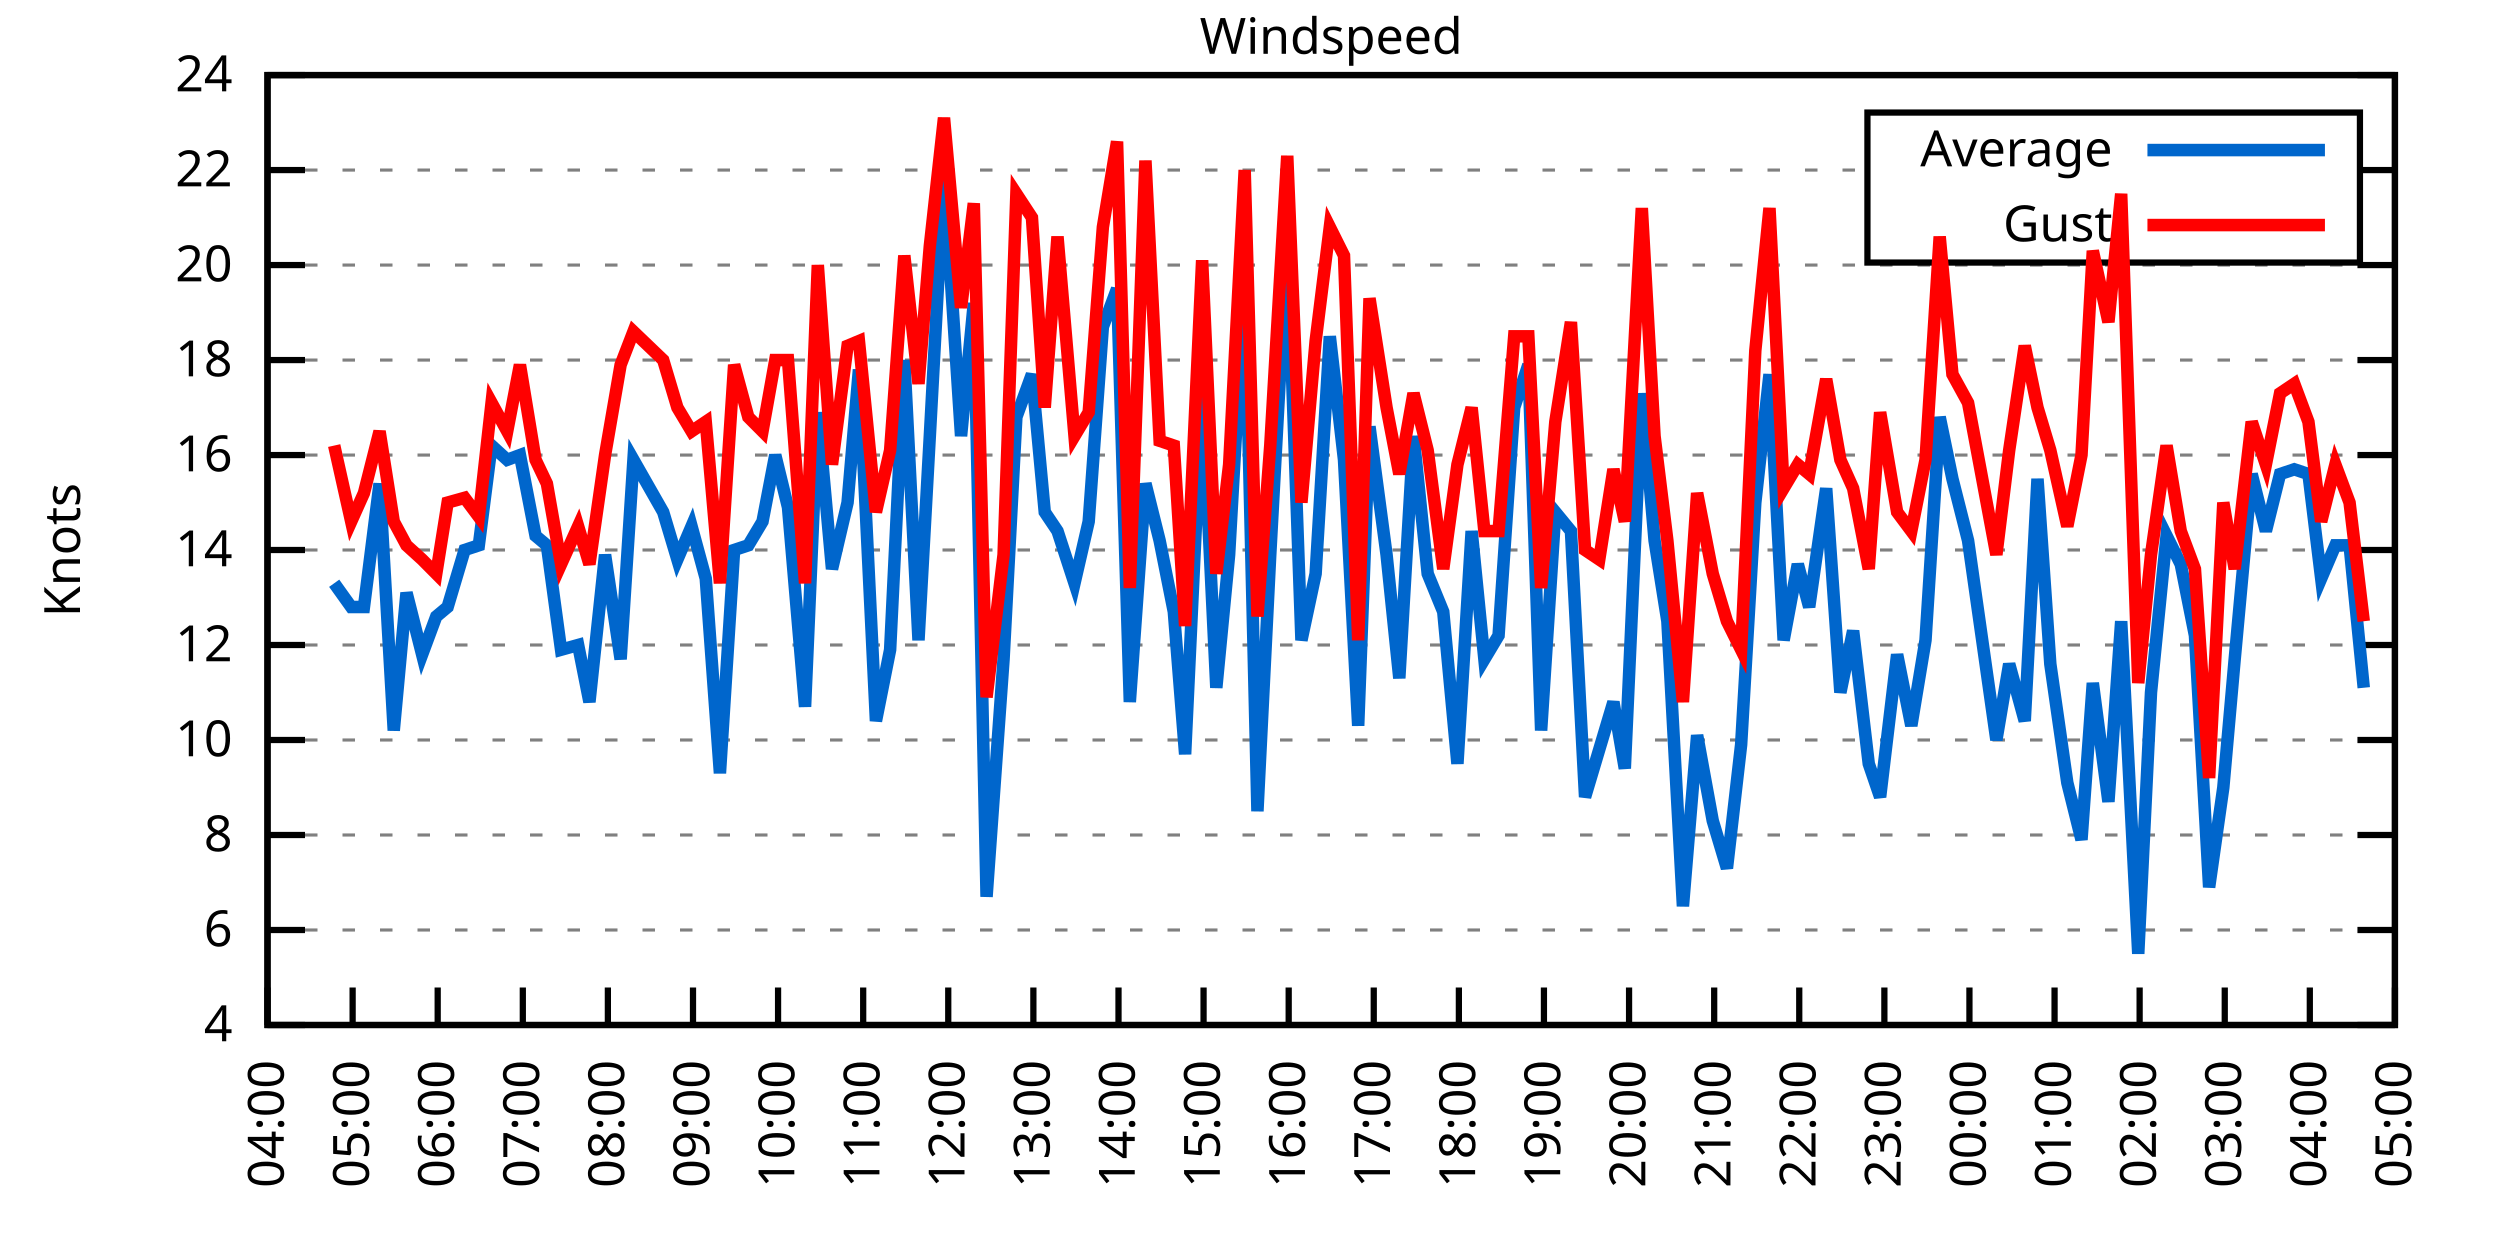
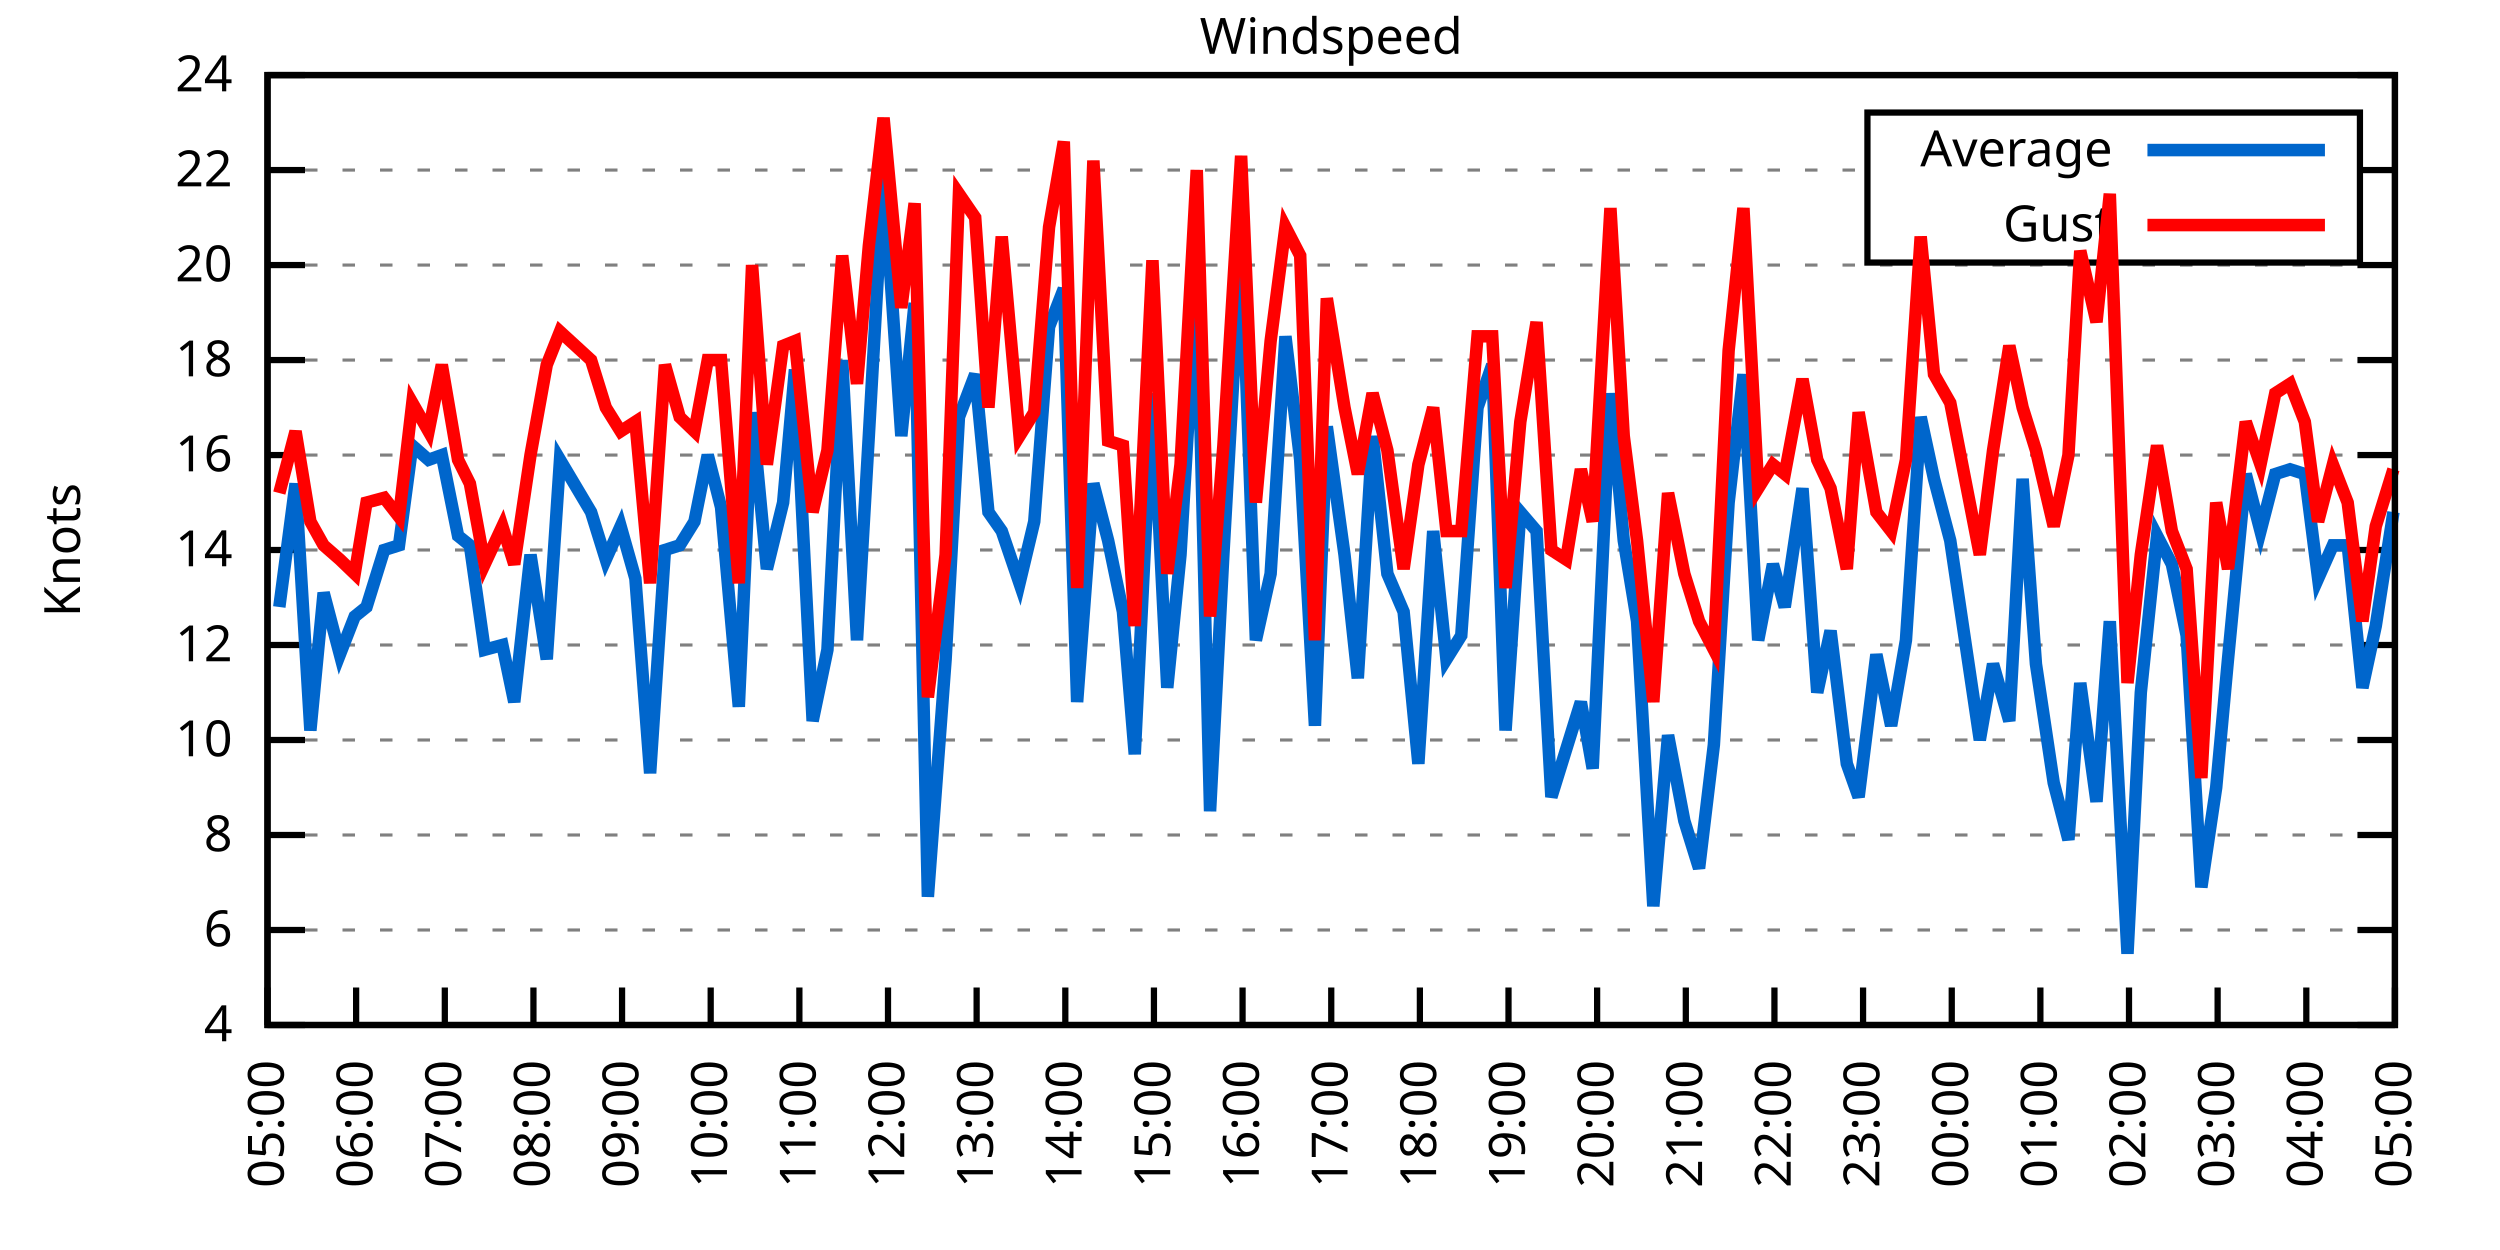
<svg xmlns="http://www.w3.org/2000/svg" xmlns:xlink="http://www.w3.org/1999/xlink" width="400" height="200" viewBox="0 0 400 200">
  <g id="gnuplot_canvas">
    <rect x="0" y="0" width="400" height="200" fill="none" />
    <defs>
      <circle id="gpDot" r="0.5" stroke-width="0.5" stroke="currentColor" />
      <path id="gpPt0" stroke-width="0.333" stroke="currentColor" d="M-1,0 h2 M0,-1 v2" />
      <path id="gpPt1" stroke-width="0.333" stroke="currentColor" d="M-1,-1 L1,1 M1,-1 L-1,1" />
      <path id="gpPt2" stroke-width="0.333" stroke="currentColor" d="M-1,0 L1,0 M0,-1 L0,1 M-1,-1 L1,1 M-1,1 L1,-1" />
      <rect id="gpPt3" stroke-width="0.333" stroke="currentColor" x="-1" y="-1" width="2" height="2" />
      <rect id="gpPt4" stroke-width="0.333" stroke="currentColor" fill="currentColor" x="-1" y="-1" width="2" height="2" />
      <circle id="gpPt5" stroke-width="0.333" stroke="currentColor" cx="0" cy="0" r="1" />
      <use xlink:href="#gpPt5" id="gpPt6" fill="currentColor" stroke="none" />
      <path id="gpPt7" stroke-width="0.333" stroke="currentColor" d="M0,-1.33 L-1.33,0.67 L1.33,0.67 z" />
      <use xlink:href="#gpPt7" id="gpPt8" fill="currentColor" stroke="none" />
      <use xlink:href="#gpPt7" id="gpPt9" stroke="currentColor" transform="rotate(180)" />
      <use xlink:href="#gpPt9" id="gpPt10" fill="currentColor" stroke="none" />
      <use xlink:href="#gpPt3" id="gpPt11" stroke="currentColor" transform="rotate(45)" />
      <use xlink:href="#gpPt11" id="gpPt12" fill="currentColor" stroke="none" />
      <path id="gpPt13" stroke-width="0.333" stroke="currentColor" d="M0,1.330 L1.265,0.411 L0.782,-1.067 L-0.782,-1.076 L-1.265,0.411 z" />
      <use xlink:href="#gpPt13" id="gpPt14" fill="currentColor" stroke="none" />
      <filter id="textbox" filterUnits="objectBoundingBox" x="0" y="0" height="1" width="1">
        <feFlood flood-color="white" flood-opacity="1" result="bgnd" />
        <feComposite in="SourceGraphic" in2="bgnd" operator="atop" />
      </filter>
      <filter id="greybox" filterUnits="objectBoundingBox" x="0" y="0" height="1" width="1">
        <feFlood flood-color="lightgrey" flood-opacity="1" result="grey" />
        <feComposite in="SourceGraphic" in2="grey" operator="atop" />
      </filter>
    </defs>
    <g fill="none" color="white" stroke="currentColor" stroke-width="1.00" stroke-linecap="butt" stroke-linejoin="miter">
</g>
    <g fill="none" color="black" stroke="currentColor" stroke-width="1.00" stroke-linecap="butt" stroke-linejoin="miter">
      <g stroke="none" shape-rendering="crispEdges">
        <polygon fill="rgb(255, 255, 255)" points="42.80,164.00 383.18,164.00 383.18,12.02 42.80,12.02 " />
      </g>
    </g>
    <g fill="none" color="black" stroke="currentColor" stroke-width="1.00" stroke-linecap="butt" stroke-linejoin="miter">
</g>
    <g fill="none" color="black" stroke="black" stroke-width="0.50" stroke-linecap="butt" stroke-linejoin="miter">
</g>
    <g fill="none" color="gray" stroke="currentColor" stroke-width="0.50" stroke-linecap="butt" stroke-linejoin="miter">
      <path stroke="gray" stroke-dasharray="2,4" class="gridline" d="M42.80,164.00 L383.19,164.00  " />
    </g>
    <g fill="none" color="gray" stroke="gray" stroke-width="1.00" stroke-linecap="butt" stroke-linejoin="miter">
</g>
    <g fill="none" color="black" stroke="currentColor" stroke-width="1.00" stroke-linecap="butt" stroke-linejoin="miter">
      <path stroke="black" d="M42.80,164.00 L48.80,164.00 M383.19,164.00 L377.19,164.00  " />
      <g transform="translate(37.20,166.60)" stroke="none" fill="black" font-family="Sans" font-size="8.00" text-anchor="end">
        <text>
          <tspan font-family="Sans"> 4</tspan>
        </text>
      </g>
    </g>
    <g fill="none" color="black" stroke="currentColor" stroke-width="1.00" stroke-linecap="butt" stroke-linejoin="miter">
</g>
    <g fill="none" color="black" stroke="black" stroke-width="0.50" stroke-linecap="butt" stroke-linejoin="miter">
</g>
    <g fill="none" color="gray" stroke="currentColor" stroke-width="0.50" stroke-linecap="butt" stroke-linejoin="miter">
      <path stroke="gray" stroke-dasharray="2,4" class="gridline" d="M42.80,148.80 L383.19,148.80  " />
    </g>
    <g fill="none" color="gray" stroke="gray" stroke-width="1.00" stroke-linecap="butt" stroke-linejoin="miter">
</g>
    <g fill="none" color="black" stroke="currentColor" stroke-width="1.00" stroke-linecap="butt" stroke-linejoin="miter">
      <path stroke="black" d="M42.80,148.80 L48.80,148.80 M383.19,148.80 L377.19,148.80  " />
      <g transform="translate(37.20,151.40)" stroke="none" fill="black" font-family="Sans" font-size="8.00" text-anchor="end">
        <text>
          <tspan font-family="Sans"> 6</tspan>
        </text>
      </g>
    </g>
    <g fill="none" color="black" stroke="currentColor" stroke-width="1.00" stroke-linecap="butt" stroke-linejoin="miter">
</g>
    <g fill="none" color="black" stroke="black" stroke-width="0.50" stroke-linecap="butt" stroke-linejoin="miter">
</g>
    <g fill="none" color="gray" stroke="currentColor" stroke-width="0.50" stroke-linecap="butt" stroke-linejoin="miter">
      <path stroke="gray" stroke-dasharray="2,4" class="gridline" d="M42.80,133.60 L383.19,133.60  " />
    </g>
    <g fill="none" color="gray" stroke="gray" stroke-width="1.00" stroke-linecap="butt" stroke-linejoin="miter">
</g>
    <g fill="none" color="black" stroke="currentColor" stroke-width="1.00" stroke-linecap="butt" stroke-linejoin="miter">
      <path stroke="black" d="M42.80,133.60 L48.80,133.60 M383.19,133.60 L377.19,133.60  " />
      <g transform="translate(37.20,136.20)" stroke="none" fill="black" font-family="Sans" font-size="8.00" text-anchor="end">
        <text>
          <tspan font-family="Sans"> 8</tspan>
        </text>
      </g>
    </g>
    <g fill="none" color="black" stroke="currentColor" stroke-width="1.00" stroke-linecap="butt" stroke-linejoin="miter">
</g>
    <g fill="none" color="black" stroke="black" stroke-width="0.50" stroke-linecap="butt" stroke-linejoin="miter">
</g>
    <g fill="none" color="gray" stroke="currentColor" stroke-width="0.50" stroke-linecap="butt" stroke-linejoin="miter">
      <path stroke="gray" stroke-dasharray="2,4" class="gridline" d="M42.80,118.40 L383.19,118.40  " />
    </g>
    <g fill="none" color="gray" stroke="gray" stroke-width="1.00" stroke-linecap="butt" stroke-linejoin="miter">
</g>
    <g fill="none" color="black" stroke="currentColor" stroke-width="1.00" stroke-linecap="butt" stroke-linejoin="miter">
      <path stroke="black" d="M42.80,118.40 L48.80,118.40 M383.19,118.40 L377.19,118.40  " />
      <g transform="translate(37.20,121.00)" stroke="none" fill="black" font-family="Sans" font-size="8.00" text-anchor="end">
        <text>
          <tspan font-family="Sans"> 10</tspan>
        </text>
      </g>
    </g>
    <g fill="none" color="black" stroke="currentColor" stroke-width="1.00" stroke-linecap="butt" stroke-linejoin="miter">
</g>
    <g fill="none" color="black" stroke="black" stroke-width="0.50" stroke-linecap="butt" stroke-linejoin="miter">
</g>
    <g fill="none" color="gray" stroke="currentColor" stroke-width="0.50" stroke-linecap="butt" stroke-linejoin="miter">
      <path stroke="gray" stroke-dasharray="2,4" class="gridline" d="M42.80,103.20 L383.19,103.20  " />
    </g>
    <g fill="none" color="gray" stroke="gray" stroke-width="1.00" stroke-linecap="butt" stroke-linejoin="miter">
</g>
    <g fill="none" color="black" stroke="currentColor" stroke-width="1.00" stroke-linecap="butt" stroke-linejoin="miter">
      <path stroke="black" d="M42.80,103.20 L48.80,103.20 M383.19,103.20 L377.19,103.20  " />
      <g transform="translate(37.20,105.80)" stroke="none" fill="black" font-family="Sans" font-size="8.00" text-anchor="end">
        <text>
          <tspan font-family="Sans"> 12</tspan>
        </text>
      </g>
    </g>
    <g fill="none" color="black" stroke="currentColor" stroke-width="1.00" stroke-linecap="butt" stroke-linejoin="miter">
</g>
    <g fill="none" color="black" stroke="black" stroke-width="0.50" stroke-linecap="butt" stroke-linejoin="miter">
</g>
    <g fill="none" color="gray" stroke="currentColor" stroke-width="0.50" stroke-linecap="butt" stroke-linejoin="miter">
      <path stroke="gray" stroke-dasharray="2,4" class="gridline" d="M42.80,88.00 L383.19,88.00  " />
    </g>
    <g fill="none" color="gray" stroke="gray" stroke-width="1.00" stroke-linecap="butt" stroke-linejoin="miter">
</g>
    <g fill="none" color="black" stroke="currentColor" stroke-width="1.00" stroke-linecap="butt" stroke-linejoin="miter">
      <path stroke="black" d="M42.80,88.00 L48.80,88.00 M383.19,88.00 L377.19,88.00  " />
      <g transform="translate(37.20,90.60)" stroke="none" fill="black" font-family="Sans" font-size="8.00" text-anchor="end">
        <text>
          <tspan font-family="Sans"> 14</tspan>
        </text>
      </g>
    </g>
    <g fill="none" color="black" stroke="currentColor" stroke-width="1.00" stroke-linecap="butt" stroke-linejoin="miter">
</g>
    <g fill="none" color="black" stroke="black" stroke-width="0.50" stroke-linecap="butt" stroke-linejoin="miter">
</g>
    <g fill="none" color="gray" stroke="currentColor" stroke-width="0.50" stroke-linecap="butt" stroke-linejoin="miter">
      <path stroke="gray" stroke-dasharray="2,4" class="gridline" d="M42.80,72.81 L383.19,72.81  " />
    </g>
    <g fill="none" color="gray" stroke="gray" stroke-width="1.00" stroke-linecap="butt" stroke-linejoin="miter">
</g>
    <g fill="none" color="black" stroke="currentColor" stroke-width="1.00" stroke-linecap="butt" stroke-linejoin="miter">
      <path stroke="black" d="M42.80,72.81 L48.80,72.81 M383.19,72.81 L377.19,72.81  " />
      <g transform="translate(37.20,75.41)" stroke="none" fill="black" font-family="Sans" font-size="8.00" text-anchor="end">
        <text>
          <tspan font-family="Sans"> 16</tspan>
        </text>
      </g>
    </g>
    <g fill="none" color="black" stroke="currentColor" stroke-width="1.00" stroke-linecap="butt" stroke-linejoin="miter">
</g>
    <g fill="none" color="black" stroke="black" stroke-width="0.50" stroke-linecap="butt" stroke-linejoin="miter">
</g>
    <g fill="none" color="gray" stroke="currentColor" stroke-width="0.50" stroke-linecap="butt" stroke-linejoin="miter">
      <path stroke="gray" stroke-dasharray="2,4" class="gridline" d="M42.80,57.61 L383.19,57.61  " />
    </g>
    <g fill="none" color="gray" stroke="gray" stroke-width="1.00" stroke-linecap="butt" stroke-linejoin="miter">
</g>
    <g fill="none" color="black" stroke="currentColor" stroke-width="1.00" stroke-linecap="butt" stroke-linejoin="miter">
      <path stroke="black" d="M42.80,57.61 L48.80,57.61 M383.19,57.61 L377.19,57.61  " />
      <g transform="translate(37.20,60.21)" stroke="none" fill="black" font-family="Sans" font-size="8.00" text-anchor="end">
        <text>
          <tspan font-family="Sans"> 18</tspan>
        </text>
      </g>
    </g>
    <g fill="none" color="black" stroke="currentColor" stroke-width="1.00" stroke-linecap="butt" stroke-linejoin="miter">
</g>
    <g fill="none" color="black" stroke="black" stroke-width="0.50" stroke-linecap="butt" stroke-linejoin="miter">
</g>
    <g fill="none" color="gray" stroke="currentColor" stroke-width="0.50" stroke-linecap="butt" stroke-linejoin="miter">
      <path stroke="gray" stroke-dasharray="2,4" class="gridline" d="M42.80,42.41 L383.19,42.41  " />
    </g>
    <g fill="none" color="gray" stroke="gray" stroke-width="1.00" stroke-linecap="butt" stroke-linejoin="miter">
</g>
    <g fill="none" color="black" stroke="currentColor" stroke-width="1.00" stroke-linecap="butt" stroke-linejoin="miter">
      <path stroke="black" d="M42.80,42.41 L48.80,42.41 M383.19,42.41 L377.19,42.41  " />
      <g transform="translate(37.20,45.01)" stroke="none" fill="black" font-family="Sans" font-size="8.00" text-anchor="end">
        <text>
          <tspan font-family="Sans"> 20</tspan>
        </text>
      </g>
    </g>
    <g fill="none" color="black" stroke="currentColor" stroke-width="1.00" stroke-linecap="butt" stroke-linejoin="miter">
</g>
    <g fill="none" color="black" stroke="black" stroke-width="0.50" stroke-linecap="butt" stroke-linejoin="miter">
</g>
    <g fill="none" color="gray" stroke="currentColor" stroke-width="0.50" stroke-linecap="butt" stroke-linejoin="miter">
      <path stroke="gray" stroke-dasharray="2,4" class="gridline" d="M42.80,27.21 L298.79,27.21 M377.59,27.21 L383.19,27.21  " />
    </g>
    <g fill="none" color="gray" stroke="gray" stroke-width="1.00" stroke-linecap="butt" stroke-linejoin="miter">
</g>
    <g fill="none" color="black" stroke="currentColor" stroke-width="1.00" stroke-linecap="butt" stroke-linejoin="miter">
      <path stroke="black" d="M42.80,27.21 L48.80,27.21 M383.19,27.21 L377.19,27.21  " />
      <g transform="translate(37.20,29.81)" stroke="none" fill="black" font-family="Sans" font-size="8.00" text-anchor="end">
        <text>
          <tspan font-family="Sans"> 22</tspan>
        </text>
      </g>
    </g>
    <g fill="none" color="black" stroke="currentColor" stroke-width="1.00" stroke-linecap="butt" stroke-linejoin="miter">
</g>
    <g fill="none" color="black" stroke="black" stroke-width="0.50" stroke-linecap="butt" stroke-linejoin="miter">
</g>
    <g fill="none" color="gray" stroke="currentColor" stroke-width="0.50" stroke-linecap="butt" stroke-linejoin="miter">
      <path stroke="gray" stroke-dasharray="2,4" class="gridline" d="M42.80,12.01 L383.19,12.01  " />
    </g>
    <g fill="none" color="gray" stroke="gray" stroke-width="1.00" stroke-linecap="butt" stroke-linejoin="miter">
</g>
    <g fill="none" color="black" stroke="currentColor" stroke-width="1.00" stroke-linecap="butt" stroke-linejoin="miter">
      <path stroke="black" d="M42.80,12.01 L48.80,12.01 M383.19,12.01 L377.19,12.01  " />
      <g transform="translate(37.20,14.61)" stroke="none" fill="black" font-family="Sans" font-size="8.00" text-anchor="end">
        <text>
          <tspan font-family="Sans"> 24</tspan>
        </text>
      </g>
    </g>
    <g fill="none" color="black" stroke="currentColor" stroke-width="1.00" stroke-linecap="butt" stroke-linejoin="miter">
      <path stroke="black" d="M42.80,164.00 L42.80,158.00  " />
      <g transform="translate(45.40,169.60) rotate(270.00)" stroke="none" fill="black" font-family="Sans" font-size="8.00" text-anchor="end">
        <text>
-           <tspan font-family="Sans">04:00</tspan>
-         </text>
-       </g>
-     </g>
-     <g fill="none" color="black" stroke="currentColor" stroke-width="1.00" stroke-linecap="butt" stroke-linejoin="miter">
-       <path stroke="black" d="M56.42,164.00 L56.42,158.00  " />
-       <g transform="translate(59.02,169.60) rotate(270.00)" stroke="none" fill="black" font-family="Sans" font-size="8.00" text-anchor="end">
-         <text>
          <tspan font-family="Sans">05:00</tspan>
        </text>
      </g>
    </g>
    <g fill="none" color="black" stroke="currentColor" stroke-width="1.00" stroke-linecap="butt" stroke-linejoin="miter">
-       <path stroke="black" d="M70.03,164.00 L70.03,158.00  " />
-       <g transform="translate(72.63,169.60) rotate(270.00)" stroke="none" fill="black" font-family="Sans" font-size="8.00" text-anchor="end">
+       <path stroke="black" d="M56.98,164.00 L56.98,158.00  " />
+       <g transform="translate(59.58,169.60) rotate(270.00)" stroke="none" fill="black" font-family="Sans" font-size="8.00" text-anchor="end">
        <text>
          <tspan font-family="Sans">06:00</tspan>
        </text>
      </g>
    </g>
    <g fill="none" color="black" stroke="currentColor" stroke-width="1.00" stroke-linecap="butt" stroke-linejoin="miter">
-       <path stroke="black" d="M83.65,164.00 L83.65,158.00  " />
-       <g transform="translate(86.25,169.60) rotate(270.00)" stroke="none" fill="black" font-family="Sans" font-size="8.00" text-anchor="end">
+       <path stroke="black" d="M71.17,164.00 L71.17,158.00  " />
+       <g transform="translate(73.77,169.60) rotate(270.00)" stroke="none" fill="black" font-family="Sans" font-size="8.00" text-anchor="end">
        <text>
          <tspan font-family="Sans">07:00</tspan>
        </text>
      </g>
    </g>
    <g fill="none" color="black" stroke="currentColor" stroke-width="1.00" stroke-linecap="butt" stroke-linejoin="miter">
-       <path stroke="black" d="M97.26,164.00 L97.26,158.00  " />
-       <g transform="translate(99.86,169.60) rotate(270.00)" stroke="none" fill="black" font-family="Sans" font-size="8.00" text-anchor="end">
+       <path stroke="black" d="M85.35,164.00 L85.35,158.00  " />
+       <g transform="translate(87.95,169.60) rotate(270.00)" stroke="none" fill="black" font-family="Sans" font-size="8.00" text-anchor="end">
        <text>
          <tspan font-family="Sans">08:00</tspan>
        </text>
      </g>
    </g>
    <g fill="none" color="black" stroke="currentColor" stroke-width="1.00" stroke-linecap="butt" stroke-linejoin="miter">
-       <path stroke="black" d="M110.88,164.00 L110.88,158.00  " />
-       <g transform="translate(113.48,169.60) rotate(270.00)" stroke="none" fill="black" font-family="Sans" font-size="8.00" text-anchor="end">
+       <path stroke="black" d="M99.53,164.00 L99.53,158.00  " />
+       <g transform="translate(102.13,169.60) rotate(270.00)" stroke="none" fill="black" font-family="Sans" font-size="8.00" text-anchor="end">
        <text>
          <tspan font-family="Sans">09:00</tspan>
        </text>
      </g>
    </g>
    <g fill="none" color="black" stroke="currentColor" stroke-width="1.00" stroke-linecap="butt" stroke-linejoin="miter">
-       <path stroke="black" d="M124.49,164.00 L124.49,158.00  " />
-       <g transform="translate(127.09,169.60) rotate(270.00)" stroke="none" fill="black" font-family="Sans" font-size="8.00" text-anchor="end">
+       <path stroke="black" d="M113.71,164.00 L113.71,158.00  " />
+       <g transform="translate(116.31,169.60) rotate(270.00)" stroke="none" fill="black" font-family="Sans" font-size="8.00" text-anchor="end">
        <text>
          <tspan font-family="Sans">10:00</tspan>
        </text>
      </g>
    </g>
    <g fill="none" color="black" stroke="currentColor" stroke-width="1.00" stroke-linecap="butt" stroke-linejoin="miter">
-       <path stroke="black" d="M138.11,164.00 L138.11,158.00  " />
-       <g transform="translate(140.71,169.60) rotate(270.00)" stroke="none" fill="black" font-family="Sans" font-size="8.00" text-anchor="end">
+       <path stroke="black" d="M127.90,164.00 L127.90,158.00  " />
+       <g transform="translate(130.50,169.60) rotate(270.00)" stroke="none" fill="black" font-family="Sans" font-size="8.00" text-anchor="end">
        <text>
          <tspan font-family="Sans">11:00</tspan>
        </text>
      </g>
    </g>
    <g fill="none" color="black" stroke="currentColor" stroke-width="1.00" stroke-linecap="butt" stroke-linejoin="miter">
-       <path stroke="black" d="M151.72,164.00 L151.72,158.00  " />
-       <g transform="translate(154.32,169.60) rotate(270.00)" stroke="none" fill="black" font-family="Sans" font-size="8.00" text-anchor="end">
+       <path stroke="black" d="M142.08,164.00 L142.08,158.00  " />
+       <g transform="translate(144.68,169.60) rotate(270.00)" stroke="none" fill="black" font-family="Sans" font-size="8.00" text-anchor="end">
        <text>
          <tspan font-family="Sans">12:00</tspan>
        </text>
      </g>
    </g>
    <g fill="none" color="black" stroke="currentColor" stroke-width="1.00" stroke-linecap="butt" stroke-linejoin="miter">
-       <path stroke="black" d="M165.34,164.00 L165.34,158.00  " />
-       <g transform="translate(167.94,169.60) rotate(270.00)" stroke="none" fill="black" font-family="Sans" font-size="8.00" text-anchor="end">
+       <path stroke="black" d="M156.26,164.00 L156.26,158.00  " />
+       <g transform="translate(158.86,169.60) rotate(270.00)" stroke="none" fill="black" font-family="Sans" font-size="8.00" text-anchor="end">
        <text>
          <tspan font-family="Sans">13:00</tspan>
        </text>
      </g>
    </g>
    <g fill="none" color="black" stroke="currentColor" stroke-width="1.00" stroke-linecap="butt" stroke-linejoin="miter">
-       <path stroke="black" d="M178.96,164.00 L178.96,158.00  " />
-       <g transform="translate(181.56,169.60) rotate(270.00)" stroke="none" fill="black" font-family="Sans" font-size="8.00" text-anchor="end">
+       <path stroke="black" d="M170.45,164.00 L170.45,158.00  " />
+       <g transform="translate(173.05,169.60) rotate(270.00)" stroke="none" fill="black" font-family="Sans" font-size="8.00" text-anchor="end">
        <text>
          <tspan font-family="Sans">14:00</tspan>
        </text>
      </g>
    </g>
    <g fill="none" color="black" stroke="currentColor" stroke-width="1.00" stroke-linecap="butt" stroke-linejoin="miter">
-       <path stroke="black" d="M192.57,164.00 L192.57,158.00  " />
-       <g transform="translate(195.17,169.60) rotate(270.00)" stroke="none" fill="black" font-family="Sans" font-size="8.00" text-anchor="end">
+       <path stroke="black" d="M184.63,164.00 L184.63,158.00  " />
+       <g transform="translate(187.23,169.60) rotate(270.00)" stroke="none" fill="black" font-family="Sans" font-size="8.00" text-anchor="end">
        <text>
          <tspan font-family="Sans">15:00</tspan>
        </text>
      </g>
    </g>
    <g fill="none" color="black" stroke="currentColor" stroke-width="1.00" stroke-linecap="butt" stroke-linejoin="miter">
-       <path stroke="black" d="M206.19,164.00 L206.19,158.00  " />
-       <g transform="translate(208.79,169.60) rotate(270.00)" stroke="none" fill="black" font-family="Sans" font-size="8.00" text-anchor="end">
+       <path stroke="black" d="M198.81,164.00 L198.81,158.00  " />
+       <g transform="translate(201.41,169.60) rotate(270.00)" stroke="none" fill="black" font-family="Sans" font-size="8.00" text-anchor="end">
        <text>
          <tspan font-family="Sans">16:00</tspan>
        </text>
      </g>
    </g>
    <g fill="none" color="black" stroke="currentColor" stroke-width="1.00" stroke-linecap="butt" stroke-linejoin="miter">
-       <path stroke="black" d="M219.80,164.00 L219.80,158.00  " />
-       <g transform="translate(222.40,169.60) rotate(270.00)" stroke="none" fill="black" font-family="Sans" font-size="8.00" text-anchor="end">
+       <path stroke="black" d="M213.00,164.00 L213.00,158.00  " />
+       <g transform="translate(215.60,169.60) rotate(270.00)" stroke="none" fill="black" font-family="Sans" font-size="8.00" text-anchor="end">
        <text>
          <tspan font-family="Sans">17:00</tspan>
        </text>
      </g>
    </g>
    <g fill="none" color="black" stroke="currentColor" stroke-width="1.00" stroke-linecap="butt" stroke-linejoin="miter">
-       <path stroke="black" d="M233.42,164.00 L233.42,158.00  " />
-       <g transform="translate(236.02,169.60) rotate(270.00)" stroke="none" fill="black" font-family="Sans" font-size="8.00" text-anchor="end">
+       <path stroke="black" d="M227.18,164.00 L227.18,158.00  " />
+       <g transform="translate(229.78,169.60) rotate(270.00)" stroke="none" fill="black" font-family="Sans" font-size="8.00" text-anchor="end">
        <text>
          <tspan font-family="Sans">18:00</tspan>
        </text>
      </g>
    </g>
    <g fill="none" color="black" stroke="currentColor" stroke-width="1.00" stroke-linecap="butt" stroke-linejoin="miter">
-       <path stroke="black" d="M247.03,164.00 L247.03,158.00  " />
-       <g transform="translate(249.63,169.60) rotate(270.00)" stroke="none" fill="black" font-family="Sans" font-size="8.00" text-anchor="end">
+       <path stroke="black" d="M241.36,164.00 L241.36,158.00  " />
+       <g transform="translate(243.96,169.60) rotate(270.00)" stroke="none" fill="black" font-family="Sans" font-size="8.00" text-anchor="end">
        <text>
          <tspan font-family="Sans">19:00</tspan>
        </text>
      </g>
    </g>
    <g fill="none" color="black" stroke="currentColor" stroke-width="1.00" stroke-linecap="butt" stroke-linejoin="miter">
-       <path stroke="black" d="M260.65,164.00 L260.65,158.00  " />
-       <g transform="translate(263.25,169.60) rotate(270.00)" stroke="none" fill="black" font-family="Sans" font-size="8.00" text-anchor="end">
+       <path stroke="black" d="M255.54,164.00 L255.54,158.00  " />
+       <g transform="translate(258.14,169.60) rotate(270.00)" stroke="none" fill="black" font-family="Sans" font-size="8.00" text-anchor="end">
        <text>
          <tspan font-family="Sans">20:00</tspan>
        </text>
      </g>
    </g>
    <g fill="none" color="black" stroke="currentColor" stroke-width="1.00" stroke-linecap="butt" stroke-linejoin="miter">
-       <path stroke="black" d="M274.27,164.00 L274.27,158.00  " />
-       <g transform="translate(276.87,169.60) rotate(270.00)" stroke="none" fill="black" font-family="Sans" font-size="8.00" text-anchor="end">
+       <path stroke="black" d="M269.73,164.00 L269.73,158.00  " />
+       <g transform="translate(272.33,169.60) rotate(270.00)" stroke="none" fill="black" font-family="Sans" font-size="8.00" text-anchor="end">
        <text>
          <tspan font-family="Sans">21:00</tspan>
        </text>
      </g>
    </g>
    <g fill="none" color="black" stroke="currentColor" stroke-width="1.00" stroke-linecap="butt" stroke-linejoin="miter">
-       <path stroke="black" d="M287.88,164.00 L287.88,158.00  " />
-       <g transform="translate(290.48,169.60) rotate(270.00)" stroke="none" fill="black" font-family="Sans" font-size="8.00" text-anchor="end">
+       <path stroke="black" d="M283.91,164.00 L283.91,158.00  " />
+       <g transform="translate(286.51,169.60) rotate(270.00)" stroke="none" fill="black" font-family="Sans" font-size="8.00" text-anchor="end">
        <text>
          <tspan font-family="Sans">22:00</tspan>
        </text>
      </g>
    </g>
    <g fill="none" color="black" stroke="currentColor" stroke-width="1.00" stroke-linecap="butt" stroke-linejoin="miter">
-       <path stroke="black" d="M301.50,164.00 L301.50,158.00  " />
-       <g transform="translate(304.10,169.60) rotate(270.00)" stroke="none" fill="black" font-family="Sans" font-size="8.00" text-anchor="end">
+       <path stroke="black" d="M298.09,164.00 L298.09,158.00  " />
+       <g transform="translate(300.69,169.60) rotate(270.00)" stroke="none" fill="black" font-family="Sans" font-size="8.00" text-anchor="end">
        <text>
          <tspan font-family="Sans">23:00</tspan>
        </text>
      </g>
    </g>
    <g fill="none" color="black" stroke="currentColor" stroke-width="1.00" stroke-linecap="butt" stroke-linejoin="miter">
-       <path stroke="black" d="M315.11,164.00 L315.11,158.00  " />
-       <g transform="translate(317.71,169.60) rotate(270.00)" stroke="none" fill="black" font-family="Sans" font-size="8.00" text-anchor="end">
+       <path stroke="black" d="M312.28,164.00 L312.28,158.00  " />
+       <g transform="translate(314.88,169.60) rotate(270.00)" stroke="none" fill="black" font-family="Sans" font-size="8.00" text-anchor="end">
        <text>
          <tspan font-family="Sans">00:00</tspan>
        </text>
      </g>
    </g>
    <g fill="none" color="black" stroke="currentColor" stroke-width="1.00" stroke-linecap="butt" stroke-linejoin="miter">
-       <path stroke="black" d="M328.73,164.00 L328.73,158.00  " />
-       <g transform="translate(331.33,169.60) rotate(270.00)" stroke="none" fill="black" font-family="Sans" font-size="8.00" text-anchor="end">
+       <path stroke="black" d="M326.46,164.00 L326.46,158.00  " />
+       <g transform="translate(329.06,169.60) rotate(270.00)" stroke="none" fill="black" font-family="Sans" font-size="8.00" text-anchor="end">
        <text>
          <tspan font-family="Sans">01:00</tspan>
        </text>
      </g>
    </g>
    <g fill="none" color="black" stroke="currentColor" stroke-width="1.00" stroke-linecap="butt" stroke-linejoin="miter">
-       <path stroke="black" d="M342.34,164.00 L342.34,158.00  " />
-       <g transform="translate(344.94,169.60) rotate(270.00)" stroke="none" fill="black" font-family="Sans" font-size="8.00" text-anchor="end">
+       <path stroke="black" d="M340.64,164.00 L340.64,158.00  " />
+       <g transform="translate(343.24,169.60) rotate(270.00)" stroke="none" fill="black" font-family="Sans" font-size="8.00" text-anchor="end">
        <text>
          <tspan font-family="Sans">02:00</tspan>
        </text>
      </g>
    </g>
    <g fill="none" color="black" stroke="currentColor" stroke-width="1.00" stroke-linecap="butt" stroke-linejoin="miter">
-       <path stroke="black" d="M355.96,164.00 L355.96,158.00  " />
-       <g transform="translate(358.56,169.60) rotate(270.00)" stroke="none" fill="black" font-family="Sans" font-size="8.00" text-anchor="end">
+       <path stroke="black" d="M354.82,164.00 L354.82,158.00  " />
+       <g transform="translate(357.42,169.60) rotate(270.00)" stroke="none" fill="black" font-family="Sans" font-size="8.00" text-anchor="end">
        <text>
          <tspan font-family="Sans">03:00</tspan>
        </text>
      </g>
    </g>
    <g fill="none" color="black" stroke="currentColor" stroke-width="1.00" stroke-linecap="butt" stroke-linejoin="miter">
-       <path stroke="black" d="M369.57,164.00 L369.57,158.00  " />
-       <g transform="translate(372.17,169.60) rotate(270.00)" stroke="none" fill="black" font-family="Sans" font-size="8.00" text-anchor="end">
+       <path stroke="black" d="M369.01,164.00 L369.01,158.00  " />
+       <g transform="translate(371.61,169.60) rotate(270.00)" stroke="none" fill="black" font-family="Sans" font-size="8.00" text-anchor="end">
        <text>
          <tspan font-family="Sans">04:00</tspan>
        </text>
      </g>
    </g>
    <g fill="none" color="black" stroke="currentColor" stroke-width="1.00" stroke-linecap="butt" stroke-linejoin="miter">
      <path stroke="black" d="M383.19,164.00 L383.19,158.00  " />
      <g transform="translate(385.79,169.60) rotate(270.00)" stroke="none" fill="black" font-family="Sans" font-size="8.00" text-anchor="end">
        <text>
          <tspan font-family="Sans">05:00</tspan>
        </text>
      </g>
    </g>
    <g fill="none" color="black" stroke="currentColor" stroke-width="1.00" stroke-linecap="butt" stroke-linejoin="miter">
</g>
    <g fill="none" color="black" stroke="currentColor" stroke-width="1.00" stroke-linecap="butt" stroke-linejoin="miter">
      <path stroke="black" d="M42.80,12.01 L42.80,164.00 L383.19,164.00 L383.19,12.01 L42.80,12.01 Z  " />
    </g>
    <g fill="none" color="black" stroke="currentColor" stroke-width="1.00" stroke-linecap="butt" stroke-linejoin="miter">
</g>
    <g fill="none" color="black" stroke="currentColor" stroke-width="1.00" stroke-linecap="butt" stroke-linejoin="miter">
      <path stroke="black" d="M298.79,42.01 L298.79,18.01 L377.59,18.01 L377.59,42.01 L298.79,42.01 Z  " />
    </g>
    <g id="Windspeed_plot_1">
      <g fill="none" color="white" stroke="black" stroke-width="2.00" stroke-linecap="butt" stroke-linejoin="miter">
</g>
      <g fill="none" color="black" stroke="currentColor" stroke-width="2.00" stroke-linecap="butt" stroke-linejoin="miter">
        <g transform="translate(337.99,26.61)" stroke="none" fill="black" font-family="Sans" font-size="8.00" text-anchor="end">
          <text>
            <tspan font-family="Sans">Average</tspan>
          </text>
        </g>
      </g>
      <g fill="none" color="black" stroke="currentColor" stroke-width="2.00" stroke-linecap="butt" stroke-linejoin="miter">
-         <path stroke="rgb(  0, 102, 204)" d="M343.59,24.01 L371.99,24.01 M53.47,93.32 L56.19,97.12 L58.23,97.12 L60.73,77.37 L63.00,116.88 L65.04,94.84   L67.54,104.72 L69.80,98.64 L71.62,97.12 L74.34,88.00 L76.61,87.25 L78.65,71.29 L81.15,73.57 L83.19,72.81   L85.69,85.73 L87.50,87.25 L89.77,103.96 L92.50,103.20 L94.31,112.32 L96.81,88.76 L99.30,105.48 L101.35,73.57   L106.11,81.93 L108.38,89.52 L110.65,84.21 L112.92,92.56 L115.19,123.72 L117.46,88.00 L119.73,87.25 L122.00,83.45   L124.04,72.81 L126.08,81.17 L128.81,113.08 L130.85,65.97 L133.12,91.04 L135.61,80.41 L137.43,59.13 L140.15,115.36   L142.42,103.96 L144.69,57.61 L146.96,102.44 L148.77,69.77 L151.04,27.97 L153.77,69.77 L155.81,48.49 L157.85,143.48   L160.57,105.48 L162.62,66.73 L165.11,59.89 L167.16,81.93 L169.20,84.97 L171.92,93.32 L174.19,83.45 L176.46,52.29   L178.73,46.21 L180.77,112.32 L183.27,77.37 L185.54,86.49 L187.81,97.88 L189.62,120.68 L192.34,62.93 L194.61,110.04   L196.66,88.76 L199.15,44.69 L201.19,129.80 L203.24,88.76 L205.96,38.61 L208.23,102.44 L210.50,91.80 L212.77,53.81   L215.04,73.57 L217.31,116.12 L219.12,68.25 L221.85,88.76 L223.89,108.52 L226.16,69.77 L228.43,91.80 L230.92,97.88   L233.19,122.20 L235.46,84.97 L237.50,105.48 L239.77,101.68 L242.27,65.21 L244.54,58.37 L246.58,116.88 L248.85,81.93   L251.35,84.97 L253.61,127.52 L255.88,119.92 L258.15,112.32 L259.97,122.96 L262.69,62.93 L264.73,86.49 L266.78,99.40   L269.27,145.00 L271.54,117.64 L274.04,131.32 L276.31,138.92 L278.58,119.16 L280.85,80.41 L283.12,59.89 L285.38,102.44   L287.65,90.28 L289.47,97.12 L292.19,78.13 L294.46,110.80 L296.50,100.92 L299.00,122.20 L300.82,127.52 L303.54,104.72   L305.81,116.12 L308.08,102.44 L310.35,66.73 L312.39,76.61 L314.89,86.49 L319.42,118.40 L321.47,106.24 L323.96,115.36   L326.00,76.61 L328.05,106.24 L330.77,125.24 L333.04,134.36 L334.85,109.28 L337.35,128.28 L339.39,99.40 L342.12,152.60   L344.16,110.80 L346.65,85.73 L348.92,90.28 L351.19,101.68 L353.46,141.96 L355.73,126.00 L357.55,105.48 L360.27,75.85   L362.54,84.97 L364.81,75.85 L367.08,75.09 L369.35,75.85 L371.39,92.56 L373.66,87.25 L375.93,87.25 L378.20,110.04    " />
+         <path stroke="rgb(  0, 102, 204)" d="M343.59,24.01 L371.99,24.01 M44.69,97.12 L47.29,77.37 L49.66,116.88 L51.78,94.84 L54.38,104.72 L56.75,98.64   L58.64,97.12 L61.47,88.00 L63.84,87.25 L65.97,71.29 L68.57,73.57 L70.69,72.81 L73.29,85.73 L75.18,87.25   L77.55,103.96 L80.38,103.20 L82.28,112.32 L84.88,88.76 L87.48,105.48 L89.60,73.57 L94.57,81.93 L96.93,89.52   L99.30,84.21 L101.66,92.56 L104.02,123.72 L106.39,88.00 L108.75,87.25 L111.11,83.45 L113.24,72.81 L115.37,81.17   L118.21,113.08 L120.33,65.97 L122.70,91.04 L125.30,80.41 L127.19,59.13 L130.02,115.36 L132.39,103.96 L134.75,57.61   L137.12,102.44 L139.01,69.77 L141.37,27.97 L144.21,69.77 L146.34,48.49 L148.46,143.48 L151.30,105.48 L153.43,66.73   L156.03,59.89 L158.15,81.93 L160.28,84.97 L163.12,93.32 L165.48,83.45 L167.85,52.29 L170.21,46.21 L172.34,112.32   L174.94,77.37 L177.30,86.49 L179.67,97.88 L181.56,120.68 L184.39,62.93 L186.76,110.04 L188.88,88.76 L191.48,44.69   L193.61,129.80 L195.74,88.76 L198.58,38.61 L200.94,102.44 L203.30,91.80 L205.67,53.81 L208.03,73.57 L210.39,116.12   L212.29,68.25 L215.12,88.76 L217.25,108.52 L219.61,69.77 L221.98,91.80 L224.58,97.88 L226.94,122.20 L229.31,84.97   L231.43,105.48 L233.80,101.68 L236.40,65.21 L238.76,58.37 L240.89,116.88 L243.25,81.93 L245.85,84.97 L248.22,127.52   L250.58,119.92 L252.94,112.32 L254.83,122.96 L257.67,62.93 L259.80,86.49 L261.93,99.40 L264.53,145.00 L266.89,117.64   L269.49,131.32 L271.85,138.92 L274.22,119.16 L276.58,80.41 L278.95,59.89 L281.31,102.44 L283.67,90.28 L285.56,97.12   L288.40,78.13 L290.76,110.80 L292.89,100.92 L295.49,122.20 L297.38,127.52 L300.22,104.72 L302.58,116.12 L304.95,102.44   L307.31,66.73 L309.44,76.61 L312.04,86.49 L316.77,118.40 L318.89,106.24 L321.49,115.36 L323.62,76.61 L325.75,106.24   L328.59,125.24 L330.95,134.36 L332.84,109.28 L335.44,128.28 L337.57,99.40 L340.40,152.60 L342.53,110.80 L345.13,85.73   L347.50,90.28 L349.86,101.68 L352.22,141.96 L354.59,126.00 L356.48,105.48 L359.32,75.85 L361.68,84.97 L364.04,75.85   L366.41,75.09 L368.77,75.85 L370.90,92.56 L373.26,87.25 L375.63,87.25 L377.99,110.04 L380.12,100.16 L382.95,81.93    " />
      </g>
    </g>
    <g id="Windspeed_plot_2">
      <g fill="none" color="black" stroke="currentColor" stroke-width="2.00" stroke-linecap="butt" stroke-linejoin="miter">
        <g transform="translate(337.99,38.61)" stroke="none" fill="black" font-family="Sans" font-size="8.00" text-anchor="end">
          <text>
            <tspan font-family="Sans">Gust</tspan>
          </text>
        </g>
      </g>
      <g fill="none" color="black" stroke="currentColor" stroke-width="2.00" stroke-linecap="butt" stroke-linejoin="miter">
-         <path stroke="rgb(255,   0,   0)" d="M343.59,36.01 L371.99,36.01 M53.47,71.29 L56.19,83.45 L58.23,78.89 L60.73,69.01 L63.00,83.45 L65.04,87.25   L67.54,89.52 L69.80,91.80 L71.62,80.41 L74.34,79.65 L76.61,82.69 L78.65,64.45 L81.15,69.01 L83.19,58.37   L85.69,73.57 L87.50,77.37 L89.77,90.28 L92.50,84.21 L94.31,90.28 L96.81,72.81 L99.30,58.37 L101.35,53.05   L106.11,57.61 L108.38,65.21 L110.65,69.01 L112.92,67.49 L115.19,93.32 L117.46,58.37 L119.73,66.73 L122.00,69.01   L124.04,57.61 L126.08,57.61 L128.81,93.32 L130.85,42.41 L133.12,74.33 L135.61,55.33 L137.43,54.57 L140.15,81.93   L142.42,72.05 L144.69,40.89 L146.96,61.41 L148.77,39.37 L151.04,18.85 L153.77,49.25 L155.81,32.53 L157.85,111.56   L160.57,88.76 L162.62,31.01 L165.11,34.81 L167.16,65.21 L169.20,37.85 L171.92,69.77 L174.19,65.97 L176.46,36.33   L178.73,22.65 L180.77,94.08 L183.27,25.69 L185.54,70.53 L187.81,71.29 L189.62,100.16 L192.34,41.65 L194.61,91.80   L196.66,74.33 L199.15,27.21 L201.19,98.64 L203.24,71.29 L205.96,24.93 L208.23,80.41 L210.50,54.57 L212.77,36.33   L215.04,40.89 L217.31,102.44 L219.12,47.73 L221.85,65.21 L223.89,75.85 L226.16,62.93 L228.43,72.05 L230.92,91.04   L233.19,74.33 L235.46,65.21 L237.50,84.97 L239.77,84.97 L242.27,53.81 L244.54,53.81 L246.58,94.08 L248.85,67.49   L251.35,51.53 L253.61,88.00 L255.88,89.52 L258.15,75.09 L259.97,83.45 L262.69,33.29 L264.73,69.77 L266.78,86.49   L269.27,112.32 L271.54,78.89 L274.04,91.80 L276.31,99.40 L278.58,103.96 L280.85,56.09 L283.12,33.29 L285.38,78.13   L287.65,74.33 L289.47,75.85 L292.19,60.65 L294.46,73.57 L296.50,78.13 L299.00,91.04 L300.82,65.97 L303.54,81.93   L305.81,84.97 L308.08,73.57 L310.35,37.85 L312.39,59.89 L314.89,64.45 L319.42,88.76 L321.47,72.05 L323.96,55.33   L326.00,65.21 L328.05,72.05 L330.77,84.21 L333.04,72.81 L334.85,40.13 L337.35,51.53 L339.39,31.01 L342.12,109.28   L344.16,88.76 L346.65,71.29 L348.92,84.97 L351.19,91.04 L353.46,124.48 L355.73,80.41 L357.55,91.04 L360.27,67.49   L362.54,74.33 L364.81,62.93 L367.08,61.41 L369.35,67.49 L371.39,83.45 L373.66,74.33 L375.93,80.41 L378.20,99.40    " />
+         <path stroke="rgb(255,   0,   0)" d="M343.59,36.01 L371.99,36.01 M44.69,78.89 L47.29,69.01 L49.66,83.45 L51.78,87.25 L54.38,89.52 L56.75,91.80   L58.64,80.41 L61.47,79.65 L63.84,82.69 L65.97,64.45 L68.57,69.01 L70.69,58.37 L73.29,73.57 L75.18,77.37   L77.55,90.28 L80.38,84.21 L82.28,90.28 L84.88,72.81 L87.48,58.37 L89.60,53.05 L94.57,57.61 L96.93,65.21   L99.30,69.01 L101.66,67.49 L104.02,93.32 L106.39,58.37 L108.75,66.73 L111.11,69.01 L113.24,57.61 L115.37,57.61   L118.21,93.32 L120.33,42.41 L122.70,74.33 L125.30,55.33 L127.19,54.57 L130.02,81.93 L132.39,72.05 L134.75,40.89   L137.12,61.41 L139.01,39.37 L141.37,18.85 L144.21,49.25 L146.34,32.53 L148.46,111.56 L151.30,88.76 L153.43,31.01   L156.03,34.81 L158.15,65.21 L160.28,37.85 L163.12,69.77 L165.48,65.97 L167.85,36.33 L170.21,22.65 L172.34,94.08   L174.94,25.69 L177.30,70.53 L179.67,71.29 L181.56,100.16 L184.39,41.65 L186.76,91.80 L188.88,74.33 L191.48,27.21   L193.61,98.64 L195.74,71.29 L198.58,24.93 L200.94,80.41 L203.30,54.57 L205.67,36.33 L208.03,40.89 L210.39,102.44   L212.29,47.73 L215.12,65.21 L217.25,75.85 L219.61,62.93 L221.98,72.05 L224.58,91.04 L226.94,74.33 L229.31,65.21   L231.43,84.97 L233.80,84.97 L236.40,53.81 L238.76,53.81 L240.89,94.08 L243.25,67.49 L245.85,51.53 L248.22,88.00   L250.58,89.52 L252.94,75.09 L254.83,83.45 L257.67,33.29 L259.80,69.77 L261.93,86.49 L264.53,112.32 L266.89,78.89   L269.49,91.80 L271.85,99.40 L274.22,103.96 L276.58,56.09 L278.95,33.29 L281.31,78.13 L283.67,74.33 L285.56,75.85   L288.40,60.65 L290.76,73.57 L292.89,78.13 L295.49,91.04 L297.38,65.97 L300.22,81.93 L302.58,84.97 L304.95,73.57   L307.31,37.85 L309.44,59.89 L312.04,64.45 L316.77,88.76 L318.89,72.05 L321.49,55.33 L323.62,65.21 L325.75,72.05   L328.59,84.21 L330.95,72.81 L332.84,40.13 L335.44,51.53 L337.57,31.01 L340.40,109.28 L342.53,88.76 L345.13,71.29   L347.50,84.97 L349.86,91.04 L352.22,124.48 L354.59,80.41 L356.48,91.04 L359.32,67.49 L361.68,74.33 L364.04,62.93   L366.41,61.41 L368.77,67.49 L370.90,83.45 L373.26,74.33 L375.63,80.41 L377.99,99.40 L380.12,84.21 L382.95,75.09    " />
      </g>
    </g>
    <g fill="none" color="black" stroke="currentColor" stroke-width="2.00" stroke-linecap="butt" stroke-linejoin="miter">
</g>
    <g fill="none" color="black" stroke="black" stroke-width="1.00" stroke-linecap="butt" stroke-linejoin="miter">
</g>
    <g fill="none" color="black" stroke="currentColor" stroke-width="1.00" stroke-linecap="butt" stroke-linejoin="miter">
      <path stroke="black" d="M42.80,12.01 L42.80,164.00 L383.19,164.00 L383.19,12.01 L42.80,12.01 Z  " />
      <g transform="translate(12.80,88.01) rotate(270.00)" stroke="none" fill="black" font-family="Sans" font-size="8.00" text-anchor="middle">
        <text>
          <tspan font-family="Sans">Knots</tspan>
        </text>
      </g>
    </g>
    <g fill="none" color="black" stroke="currentColor" stroke-width="1.00" stroke-linecap="butt" stroke-linejoin="miter">
</g>
    <g fill="none" color="black" stroke="currentColor" stroke-width="1.00" stroke-linecap="butt" stroke-linejoin="miter">
      <g transform="translate(212.99,8.61)" stroke="none" fill="black" font-family="Sans" font-size="8.00" text-anchor="middle">
        <text>
          <tspan font-family="Sans">Windspeed</tspan>
        </text>
      </g>
    </g>
    <g fill="none" color="black" stroke="currentColor" stroke-width="1.00" stroke-linecap="butt" stroke-linejoin="miter">
</g>
  </g>
</svg>
